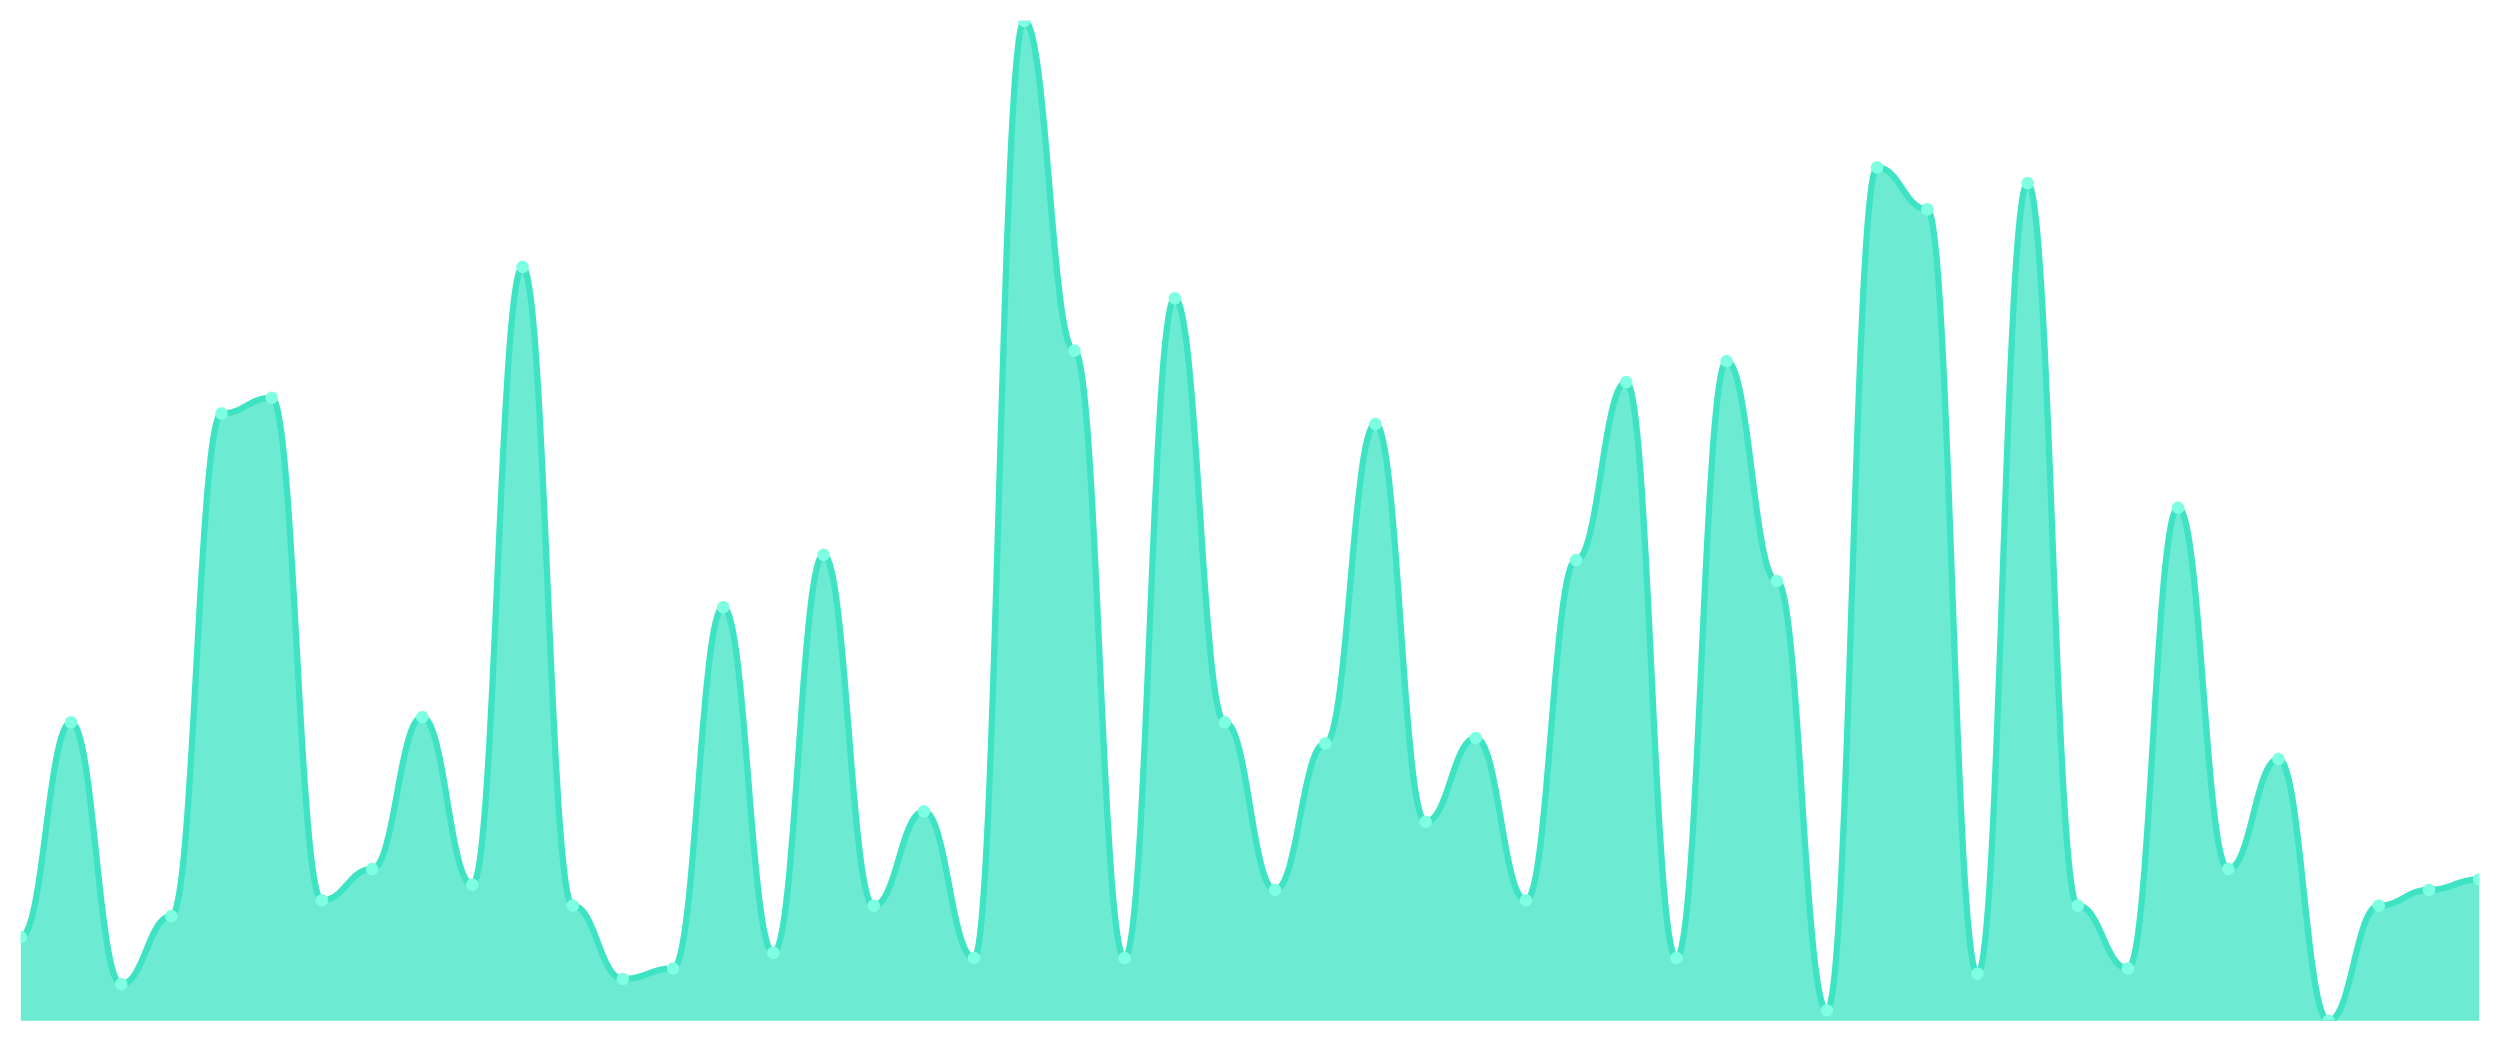
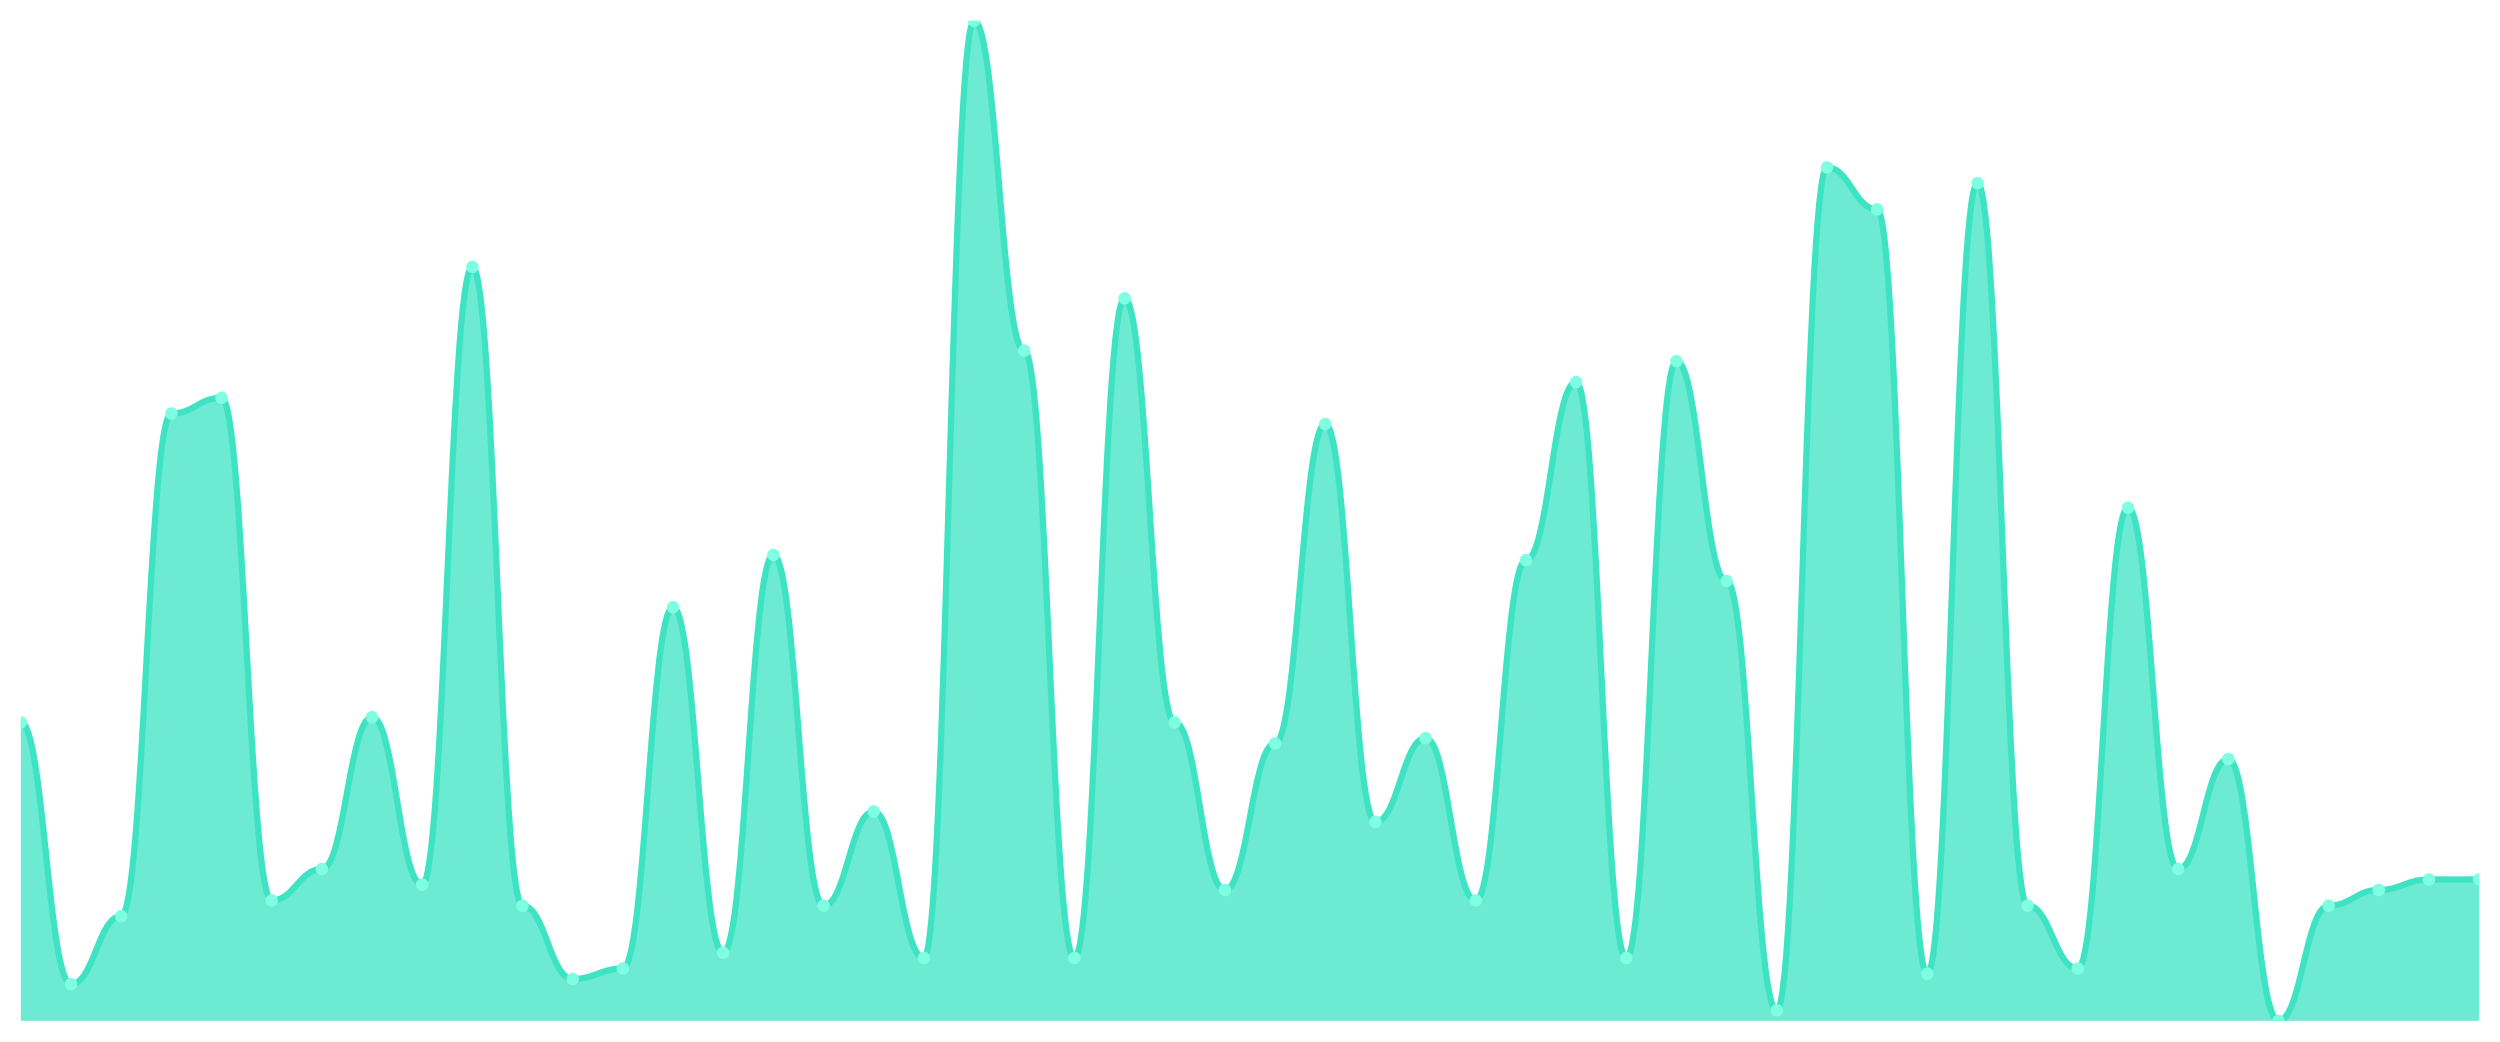
<svg xmlns="http://www.w3.org/2000/svg" viewBox="0 0 1200 500" width="1200" height="500">
  <defs>
    <clipPath id="c">
      <rect x="10" y="10" width="1180" height="480" />
    </clipPath>
  </defs>
  <rect width="1200" height="500" fill="none" />
  <g clip-path="url(#c)">
-     <path d="M 10,490 L 10,449.791 C 20.837,449.791 23.245,346.754 34.082,346.754 C 44.918,346.754 47.327,472.408 58.163,472.408 C 69,472.408 71.408,439.738 82.245,439.738 C 93.082,439.738 95.49,198.482 106.327,198.482 C 117.163,198.482 119.571,190.942 130.408,190.942 C 141.245,190.942 143.653,432.199 154.49,432.199 C 165.327,432.199 167.735,417.12 178.571,417.12 C 189.408,417.12 191.816,344.241 202.653,344.241 C 213.49,344.241 215.898,424.66 226.735,424.66 C 237.571,424.66 239.98,128.115 250.816,128.115 C 261.653,128.115 264.061,434.712 274.898,434.712 C 285.735,434.712 288.143,469.895 298.98,469.895 C 309.816,469.895 312.224,464.869 323.061,464.869 C 333.898,464.869 336.306,291.466 347.143,291.466 C 357.98,291.466 360.388,457.33 371.224,457.33 C 382.061,457.33 384.469,266.335 395.306,266.335 C 406.143,266.335 408.551,434.712 419.388,434.712 C 430.224,434.712 432.633,389.476 443.469,389.476 C 454.306,389.476 456.714,459.843 467.551,459.843 C 478.388,459.843 480.796,10 491.633,10 C 502.469,10 504.878,168.325 515.714,168.325 C 526.551,168.325 528.959,459.843 539.796,459.843 C 550.633,459.843 553.041,143.194 563.878,143.194 C 574.714,143.194 577.122,346.754 587.959,346.754 C 598.796,346.754 601.204,427.173 612.041,427.173 C 622.878,427.173 625.286,356.806 636.122,356.806 C 646.959,356.806 649.367,203.508 660.204,203.508 C 671.041,203.508 673.449,394.503 684.286,394.503 C 695.122,394.503 697.531,354.293 708.367,354.293 C 719.204,354.293 721.612,432.199 732.449,432.199 C 743.286,432.199 745.694,268.848 756.531,268.848 C 767.367,268.848 769.776,183.403 780.612,183.403 C 791.449,183.403 793.857,459.843 804.694,459.843 C 815.531,459.843 817.939,173.351 828.776,173.351 C 839.612,173.351 842.02,278.901 852.857,278.901 C 863.694,278.901 866.102,484.974 876.939,484.974 C 887.776,484.974 890.184,80.366 901.02,80.366 C 911.857,80.366 914.265,100.471 925.102,100.471 C 935.939,100.471 938.347,467.382 949.184,467.382 C 960.02,467.382 962.429,87.906 973.265,87.906 C 984.102,87.906 986.51,434.712 997.347,434.712 C 1008.184,434.712 1010.592,464.869 1021.429,464.869 C 1032.265,464.869 1034.673,243.717 1045.51,243.717 C 1056.347,243.717 1058.755,417.12 1069.592,417.12 C 1080.429,417.12 1082.837,364.346 1093.673,364.346 C 1104.51,364.346 1106.918,490 1117.755,490 C 1128.592,490 1131,434.712 1141.837,434.712 C 1152.673,434.712 1155.082,427.173 1165.918,427.173 C 1176.755,427.173 1179.163,422.147 1190,422.147 L 1190,490 Z" fill="rgba(61,227,195,0.75)" />
-     <path d="M 10,449.791 C 20.837,449.791 23.245,346.754 34.082,346.754 C 44.918,346.754 47.327,472.408 58.163,472.408 C 69,472.408 71.408,439.738 82.245,439.738 C 93.082,439.738 95.49,198.482 106.327,198.482 C 117.163,198.482 119.571,190.942 130.408,190.942 C 141.245,190.942 143.653,432.199 154.49,432.199 C 165.327,432.199 167.735,417.12 178.571,417.12 C 189.408,417.12 191.816,344.241 202.653,344.241 C 213.49,344.241 215.898,424.66 226.735,424.66 C 237.571,424.66 239.98,128.115 250.816,128.115 C 261.653,128.115 264.061,434.712 274.898,434.712 C 285.735,434.712 288.143,469.895 298.98,469.895 C 309.816,469.895 312.224,464.869 323.061,464.869 C 333.898,464.869 336.306,291.466 347.143,291.466 C 357.98,291.466 360.388,457.33 371.224,457.33 C 382.061,457.33 384.469,266.335 395.306,266.335 C 406.143,266.335 408.551,434.712 419.388,434.712 C 430.224,434.712 432.633,389.476 443.469,389.476 C 454.306,389.476 456.714,459.843 467.551,459.843 C 478.388,459.843 480.796,10 491.633,10 C 502.469,10 504.878,168.325 515.714,168.325 C 526.551,168.325 528.959,459.843 539.796,459.843 C 550.633,459.843 553.041,143.194 563.878,143.194 C 574.714,143.194 577.122,346.754 587.959,346.754 C 598.796,346.754 601.204,427.173 612.041,427.173 C 622.878,427.173 625.286,356.806 636.122,356.806 C 646.959,356.806 649.367,203.508 660.204,203.508 C 671.041,203.508 673.449,394.503 684.286,394.503 C 695.122,394.503 697.531,354.293 708.367,354.293 C 719.204,354.293 721.612,432.199 732.449,432.199 C 743.286,432.199 745.694,268.848 756.531,268.848 C 767.367,268.848 769.776,183.403 780.612,183.403 C 791.449,183.403 793.857,459.843 804.694,459.843 C 815.531,459.843 817.939,173.351 828.776,173.351 C 839.612,173.351 842.02,278.901 852.857,278.901 C 863.694,278.901 866.102,484.974 876.939,484.974 C 887.776,484.974 890.184,80.366 901.02,80.366 C 911.857,80.366 914.265,100.471 925.102,100.471 C 935.939,100.471 938.347,467.382 949.184,467.382 C 960.02,467.382 962.429,87.906 973.265,87.906 C 984.102,87.906 986.51,434.712 997.347,434.712 C 1008.184,434.712 1010.592,464.869 1021.429,464.869 C 1032.265,464.869 1034.673,243.717 1045.51,243.717 C 1056.347,243.717 1058.755,417.12 1069.592,417.12 C 1080.429,417.12 1082.837,364.346 1093.673,364.346 C 1104.51,364.346 1106.918,490 1117.755,490 C 1128.592,490 1131,434.712 1141.837,434.712 C 1152.673,434.712 1155.082,427.173 1165.918,427.173 C 1176.755,427.173 1179.163,422.147 1190,422.147" fill="none" stroke="#3de3c3" stroke-width="3" stroke-linecap="round" stroke-linejoin="round" />
-     <circle cx="10" cy="449.791" r="3" fill="#7fffe1" />
-     <circle cx="34.082" cy="346.754" r="3" fill="#7fffe1" />
-     <circle cx="58.163" cy="472.408" r="3" fill="#7fffe1" />
-     <circle cx="82.245" cy="439.738" r="3" fill="#7fffe1" />
-     <circle cx="106.327" cy="198.482" r="3" fill="#7fffe1" />
-     <circle cx="130.408" cy="190.942" r="3" fill="#7fffe1" />
-     <circle cx="154.49" cy="432.199" r="3" fill="#7fffe1" />
-     <circle cx="178.571" cy="417.12" r="3" fill="#7fffe1" />
-     <circle cx="202.653" cy="344.241" r="3" fill="#7fffe1" />
-     <circle cx="226.735" cy="424.66" r="3" fill="#7fffe1" />
-     <circle cx="250.816" cy="128.115" r="3" fill="#7fffe1" />
-     <circle cx="274.898" cy="434.712" r="3" fill="#7fffe1" />
-     <circle cx="298.98" cy="469.895" r="3" fill="#7fffe1" />
-     <circle cx="323.061" cy="464.869" r="3" fill="#7fffe1" />
-     <circle cx="347.143" cy="291.466" r="3" fill="#7fffe1" />
-     <circle cx="371.224" cy="457.33" r="3" fill="#7fffe1" />
-     <circle cx="395.306" cy="266.335" r="3" fill="#7fffe1" />
-     <circle cx="419.388" cy="434.712" r="3" fill="#7fffe1" />
-     <circle cx="443.469" cy="389.476" r="3" fill="#7fffe1" />
-     <circle cx="467.551" cy="459.843" r="3" fill="#7fffe1" />
-     <circle cx="491.633" cy="10" r="3" fill="#7fffe1" />
-     <circle cx="515.714" cy="168.325" r="3" fill="#7fffe1" />
-     <circle cx="539.796" cy="459.843" r="3" fill="#7fffe1" />
-     <circle cx="563.878" cy="143.194" r="3" fill="#7fffe1" />
-     <circle cx="587.959" cy="346.754" r="3" fill="#7fffe1" />
-     <circle cx="612.041" cy="427.173" r="3" fill="#7fffe1" />
-     <circle cx="636.122" cy="356.806" r="3" fill="#7fffe1" />
-     <circle cx="660.204" cy="203.508" r="3" fill="#7fffe1" />
-     <circle cx="684.286" cy="394.503" r="3" fill="#7fffe1" />
-     <circle cx="708.367" cy="354.293" r="3" fill="#7fffe1" />
-     <circle cx="732.449" cy="432.199" r="3" fill="#7fffe1" />
-     <circle cx="756.531" cy="268.848" r="3" fill="#7fffe1" />
-     <circle cx="780.612" cy="183.403" r="3" fill="#7fffe1" />
-     <circle cx="804.694" cy="459.843" r="3" fill="#7fffe1" />
-     <circle cx="828.776" cy="173.351" r="3" fill="#7fffe1" />
-     <circle cx="852.857" cy="278.901" r="3" fill="#7fffe1" />
-     <circle cx="876.939" cy="484.974" r="3" fill="#7fffe1" />
-     <circle cx="901.02" cy="80.366" r="3" fill="#7fffe1" />
-     <circle cx="925.102" cy="100.471" r="3" fill="#7fffe1" />
-     <circle cx="949.184" cy="467.382" r="3" fill="#7fffe1" />
-     <circle cx="973.265" cy="87.906" r="3" fill="#7fffe1" />
-     <circle cx="997.347" cy="434.712" r="3" fill="#7fffe1" />
-     <circle cx="1021.429" cy="464.869" r="3" fill="#7fffe1" />
-     <circle cx="1045.51" cy="243.717" r="3" fill="#7fffe1" />
-     <circle cx="1069.592" cy="417.12" r="3" fill="#7fffe1" />
-     <circle cx="1093.673" cy="364.346" r="3" fill="#7fffe1" />
-     <circle cx="1117.755" cy="490" r="3" fill="#7fffe1" />
-     <circle cx="1141.837" cy="434.712" r="3" fill="#7fffe1" />
-     <circle cx="1165.918" cy="427.173" r="3" fill="#7fffe1" />
+     <path d="M 10,490 L 10,346.754 C 20.837,346.754 23.245,472.408 34.082,472.408 C 44.918,472.408 47.327,439.738 58.163,439.738 C 69,439.738 71.408,198.482 82.245,198.482 C 93.082,198.482 95.49,190.942 106.327,190.942 C 117.163,190.942 119.571,432.199 130.408,432.199 C 141.245,432.199 143.653,417.12 154.49,417.12 C 165.327,417.12 167.735,344.241 178.571,344.241 C 189.408,344.241 191.816,424.66 202.653,424.66 C 213.49,424.66 215.898,128.115 226.735,128.115 C 237.571,128.115 239.98,434.712 250.816,434.712 C 261.653,434.712 264.061,469.895 274.898,469.895 C 285.735,469.895 288.143,464.869 298.98,464.869 C 309.816,464.869 312.224,291.466 323.061,291.466 C 333.898,291.466 336.306,457.33 347.143,457.33 C 357.98,457.33 360.388,266.335 371.224,266.335 C 382.061,266.335 384.469,434.712 395.306,434.712 C 406.143,434.712 408.551,389.476 419.388,389.476 C 430.224,389.476 432.633,459.843 443.469,459.843 C 454.306,459.843 456.714,10 467.551,10 C 478.388,10 480.796,168.325 491.633,168.325 C 502.469,168.325 504.878,459.843 515.714,459.843 C 526.551,459.843 528.959,143.194 539.796,143.194 C 550.633,143.194 553.041,346.754 563.878,346.754 C 574.714,346.754 577.122,427.173 587.959,427.173 C 598.796,427.173 601.204,356.806 612.041,356.806 C 622.878,356.806 625.286,203.508 636.122,203.508 C 646.959,203.508 649.367,394.503 660.204,394.503 C 671.041,394.503 673.449,354.293 684.286,354.293 C 695.122,354.293 697.531,432.199 708.367,432.199 C 719.204,432.199 721.612,268.848 732.449,268.848 C 743.286,268.848 745.694,183.403 756.531,183.403 C 767.367,183.403 769.776,459.843 780.612,459.843 C 791.449,459.843 793.857,173.351 804.694,173.351 C 815.531,173.351 817.939,278.901 828.776,278.901 C 839.612,278.901 842.02,484.974 852.857,484.974 C 863.694,484.974 866.102,80.366 876.939,80.366 C 887.776,80.366 890.184,100.471 901.02,100.471 C 911.857,100.471 914.265,467.382 925.102,467.382 C 935.939,467.382 938.347,87.906 949.184,87.906 C 960.02,87.906 962.429,434.712 973.265,434.712 C 984.102,434.712 986.51,464.869 997.347,464.869 C 1008.184,464.869 1010.592,243.717 1021.429,243.717 C 1032.265,243.717 1034.673,417.12 1045.51,417.12 C 1056.347,417.12 1058.755,364.346 1069.592,364.346 C 1080.429,364.346 1082.837,490 1093.673,490 C 1104.51,490 1106.918,434.712 1117.755,434.712 C 1128.592,434.712 1131,427.173 1141.837,427.173 C 1152.673,427.173 1155.082,422.147 1165.918,422.147 C 1176.755,422.147 1179.163,422.147 1190,422.147 L 1190,490 Z" fill="rgba(61,227,195,0.75)" />
+     <path d="M 10,346.754 C 20.837,346.754 23.245,472.408 34.082,472.408 C 44.918,472.408 47.327,439.738 58.163,439.738 C 69,439.738 71.408,198.482 82.245,198.482 C 93.082,198.482 95.49,190.942 106.327,190.942 C 117.163,190.942 119.571,432.199 130.408,432.199 C 141.245,432.199 143.653,417.12 154.49,417.12 C 165.327,417.12 167.735,344.241 178.571,344.241 C 189.408,344.241 191.816,424.66 202.653,424.66 C 213.49,424.66 215.898,128.115 226.735,128.115 C 237.571,128.115 239.98,434.712 250.816,434.712 C 261.653,434.712 264.061,469.895 274.898,469.895 C 285.735,469.895 288.143,464.869 298.98,464.869 C 309.816,464.869 312.224,291.466 323.061,291.466 C 333.898,291.466 336.306,457.33 347.143,457.33 C 357.98,457.33 360.388,266.335 371.224,266.335 C 382.061,266.335 384.469,434.712 395.306,434.712 C 406.143,434.712 408.551,389.476 419.388,389.476 C 430.224,389.476 432.633,459.843 443.469,459.843 C 454.306,459.843 456.714,10 467.551,10 C 478.388,10 480.796,168.325 491.633,168.325 C 502.469,168.325 504.878,459.843 515.714,459.843 C 526.551,459.843 528.959,143.194 539.796,143.194 C 550.633,143.194 553.041,346.754 563.878,346.754 C 574.714,346.754 577.122,427.173 587.959,427.173 C 598.796,427.173 601.204,356.806 612.041,356.806 C 622.878,356.806 625.286,203.508 636.122,203.508 C 646.959,203.508 649.367,394.503 660.204,394.503 C 671.041,394.503 673.449,354.293 684.286,354.293 C 695.122,354.293 697.531,432.199 708.367,432.199 C 719.204,432.199 721.612,268.848 732.449,268.848 C 743.286,268.848 745.694,183.403 756.531,183.403 C 767.367,183.403 769.776,459.843 780.612,459.843 C 791.449,459.843 793.857,173.351 804.694,173.351 C 815.531,173.351 817.939,278.901 828.776,278.901 C 839.612,278.901 842.02,484.974 852.857,484.974 C 863.694,484.974 866.102,80.366 876.939,80.366 C 887.776,80.366 890.184,100.471 901.02,100.471 C 911.857,100.471 914.265,467.382 925.102,467.382 C 935.939,467.382 938.347,87.906 949.184,87.906 C 960.02,87.906 962.429,434.712 973.265,434.712 C 984.102,434.712 986.51,464.869 997.347,464.869 C 1008.184,464.869 1010.592,243.717 1021.429,243.717 C 1032.265,243.717 1034.673,417.12 1045.51,417.12 C 1056.347,417.12 1058.755,364.346 1069.592,364.346 C 1080.429,364.346 1082.837,490 1093.673,490 C 1104.51,490 1106.918,434.712 1117.755,434.712 C 1128.592,434.712 1131,427.173 1141.837,427.173 C 1152.673,427.173 1155.082,422.147 1165.918,422.147 C 1176.755,422.147 1179.163,422.147 1190,422.147" fill="none" stroke="#3de3c3" stroke-width="3" stroke-linecap="round" stroke-linejoin="round" />
+     <circle cx="10" cy="346.754" r="3" fill="#7fffe1" />
+     <circle cx="34.082" cy="472.408" r="3" fill="#7fffe1" />
+     <circle cx="58.163" cy="439.738" r="3" fill="#7fffe1" />
+     <circle cx="82.245" cy="198.482" r="3" fill="#7fffe1" />
+     <circle cx="106.327" cy="190.942" r="3" fill="#7fffe1" />
+     <circle cx="130.408" cy="432.199" r="3" fill="#7fffe1" />
+     <circle cx="154.49" cy="417.12" r="3" fill="#7fffe1" />
+     <circle cx="178.571" cy="344.241" r="3" fill="#7fffe1" />
+     <circle cx="202.653" cy="424.66" r="3" fill="#7fffe1" />
+     <circle cx="226.735" cy="128.115" r="3" fill="#7fffe1" />
+     <circle cx="250.816" cy="434.712" r="3" fill="#7fffe1" />
+     <circle cx="274.898" cy="469.895" r="3" fill="#7fffe1" />
+     <circle cx="298.98" cy="464.869" r="3" fill="#7fffe1" />
+     <circle cx="323.061" cy="291.466" r="3" fill="#7fffe1" />
+     <circle cx="347.143" cy="457.33" r="3" fill="#7fffe1" />
+     <circle cx="371.224" cy="266.335" r="3" fill="#7fffe1" />
+     <circle cx="395.306" cy="434.712" r="3" fill="#7fffe1" />
+     <circle cx="419.388" cy="389.476" r="3" fill="#7fffe1" />
+     <circle cx="443.469" cy="459.843" r="3" fill="#7fffe1" />
+     <circle cx="467.551" cy="10" r="3" fill="#7fffe1" />
+     <circle cx="491.633" cy="168.325" r="3" fill="#7fffe1" />
+     <circle cx="515.714" cy="459.843" r="3" fill="#7fffe1" />
+     <circle cx="539.796" cy="143.194" r="3" fill="#7fffe1" />
+     <circle cx="563.878" cy="346.754" r="3" fill="#7fffe1" />
+     <circle cx="587.959" cy="427.173" r="3" fill="#7fffe1" />
+     <circle cx="612.041" cy="356.806" r="3" fill="#7fffe1" />
+     <circle cx="636.122" cy="203.508" r="3" fill="#7fffe1" />
+     <circle cx="660.204" cy="394.503" r="3" fill="#7fffe1" />
+     <circle cx="684.286" cy="354.293" r="3" fill="#7fffe1" />
+     <circle cx="708.367" cy="432.199" r="3" fill="#7fffe1" />
+     <circle cx="732.449" cy="268.848" r="3" fill="#7fffe1" />
+     <circle cx="756.531" cy="183.403" r="3" fill="#7fffe1" />
+     <circle cx="780.612" cy="459.843" r="3" fill="#7fffe1" />
+     <circle cx="804.694" cy="173.351" r="3" fill="#7fffe1" />
+     <circle cx="828.776" cy="278.901" r="3" fill="#7fffe1" />
+     <circle cx="852.857" cy="484.974" r="3" fill="#7fffe1" />
+     <circle cx="876.939" cy="80.366" r="3" fill="#7fffe1" />
+     <circle cx="901.02" cy="100.471" r="3" fill="#7fffe1" />
+     <circle cx="925.102" cy="467.382" r="3" fill="#7fffe1" />
+     <circle cx="949.184" cy="87.906" r="3" fill="#7fffe1" />
+     <circle cx="973.265" cy="434.712" r="3" fill="#7fffe1" />
+     <circle cx="997.347" cy="464.869" r="3" fill="#7fffe1" />
+     <circle cx="1021.429" cy="243.717" r="3" fill="#7fffe1" />
+     <circle cx="1045.51" cy="417.12" r="3" fill="#7fffe1" />
+     <circle cx="1069.592" cy="364.346" r="3" fill="#7fffe1" />
+     <circle cx="1093.673" cy="490" r="3" fill="#7fffe1" />
+     <circle cx="1117.755" cy="434.712" r="3" fill="#7fffe1" />
+     <circle cx="1141.837" cy="427.173" r="3" fill="#7fffe1" />
+     <circle cx="1165.918" cy="422.147" r="3" fill="#7fffe1" />
    <circle cx="1190" cy="422.147" r="3" fill="#7fffe1" />
  </g>
</svg>
